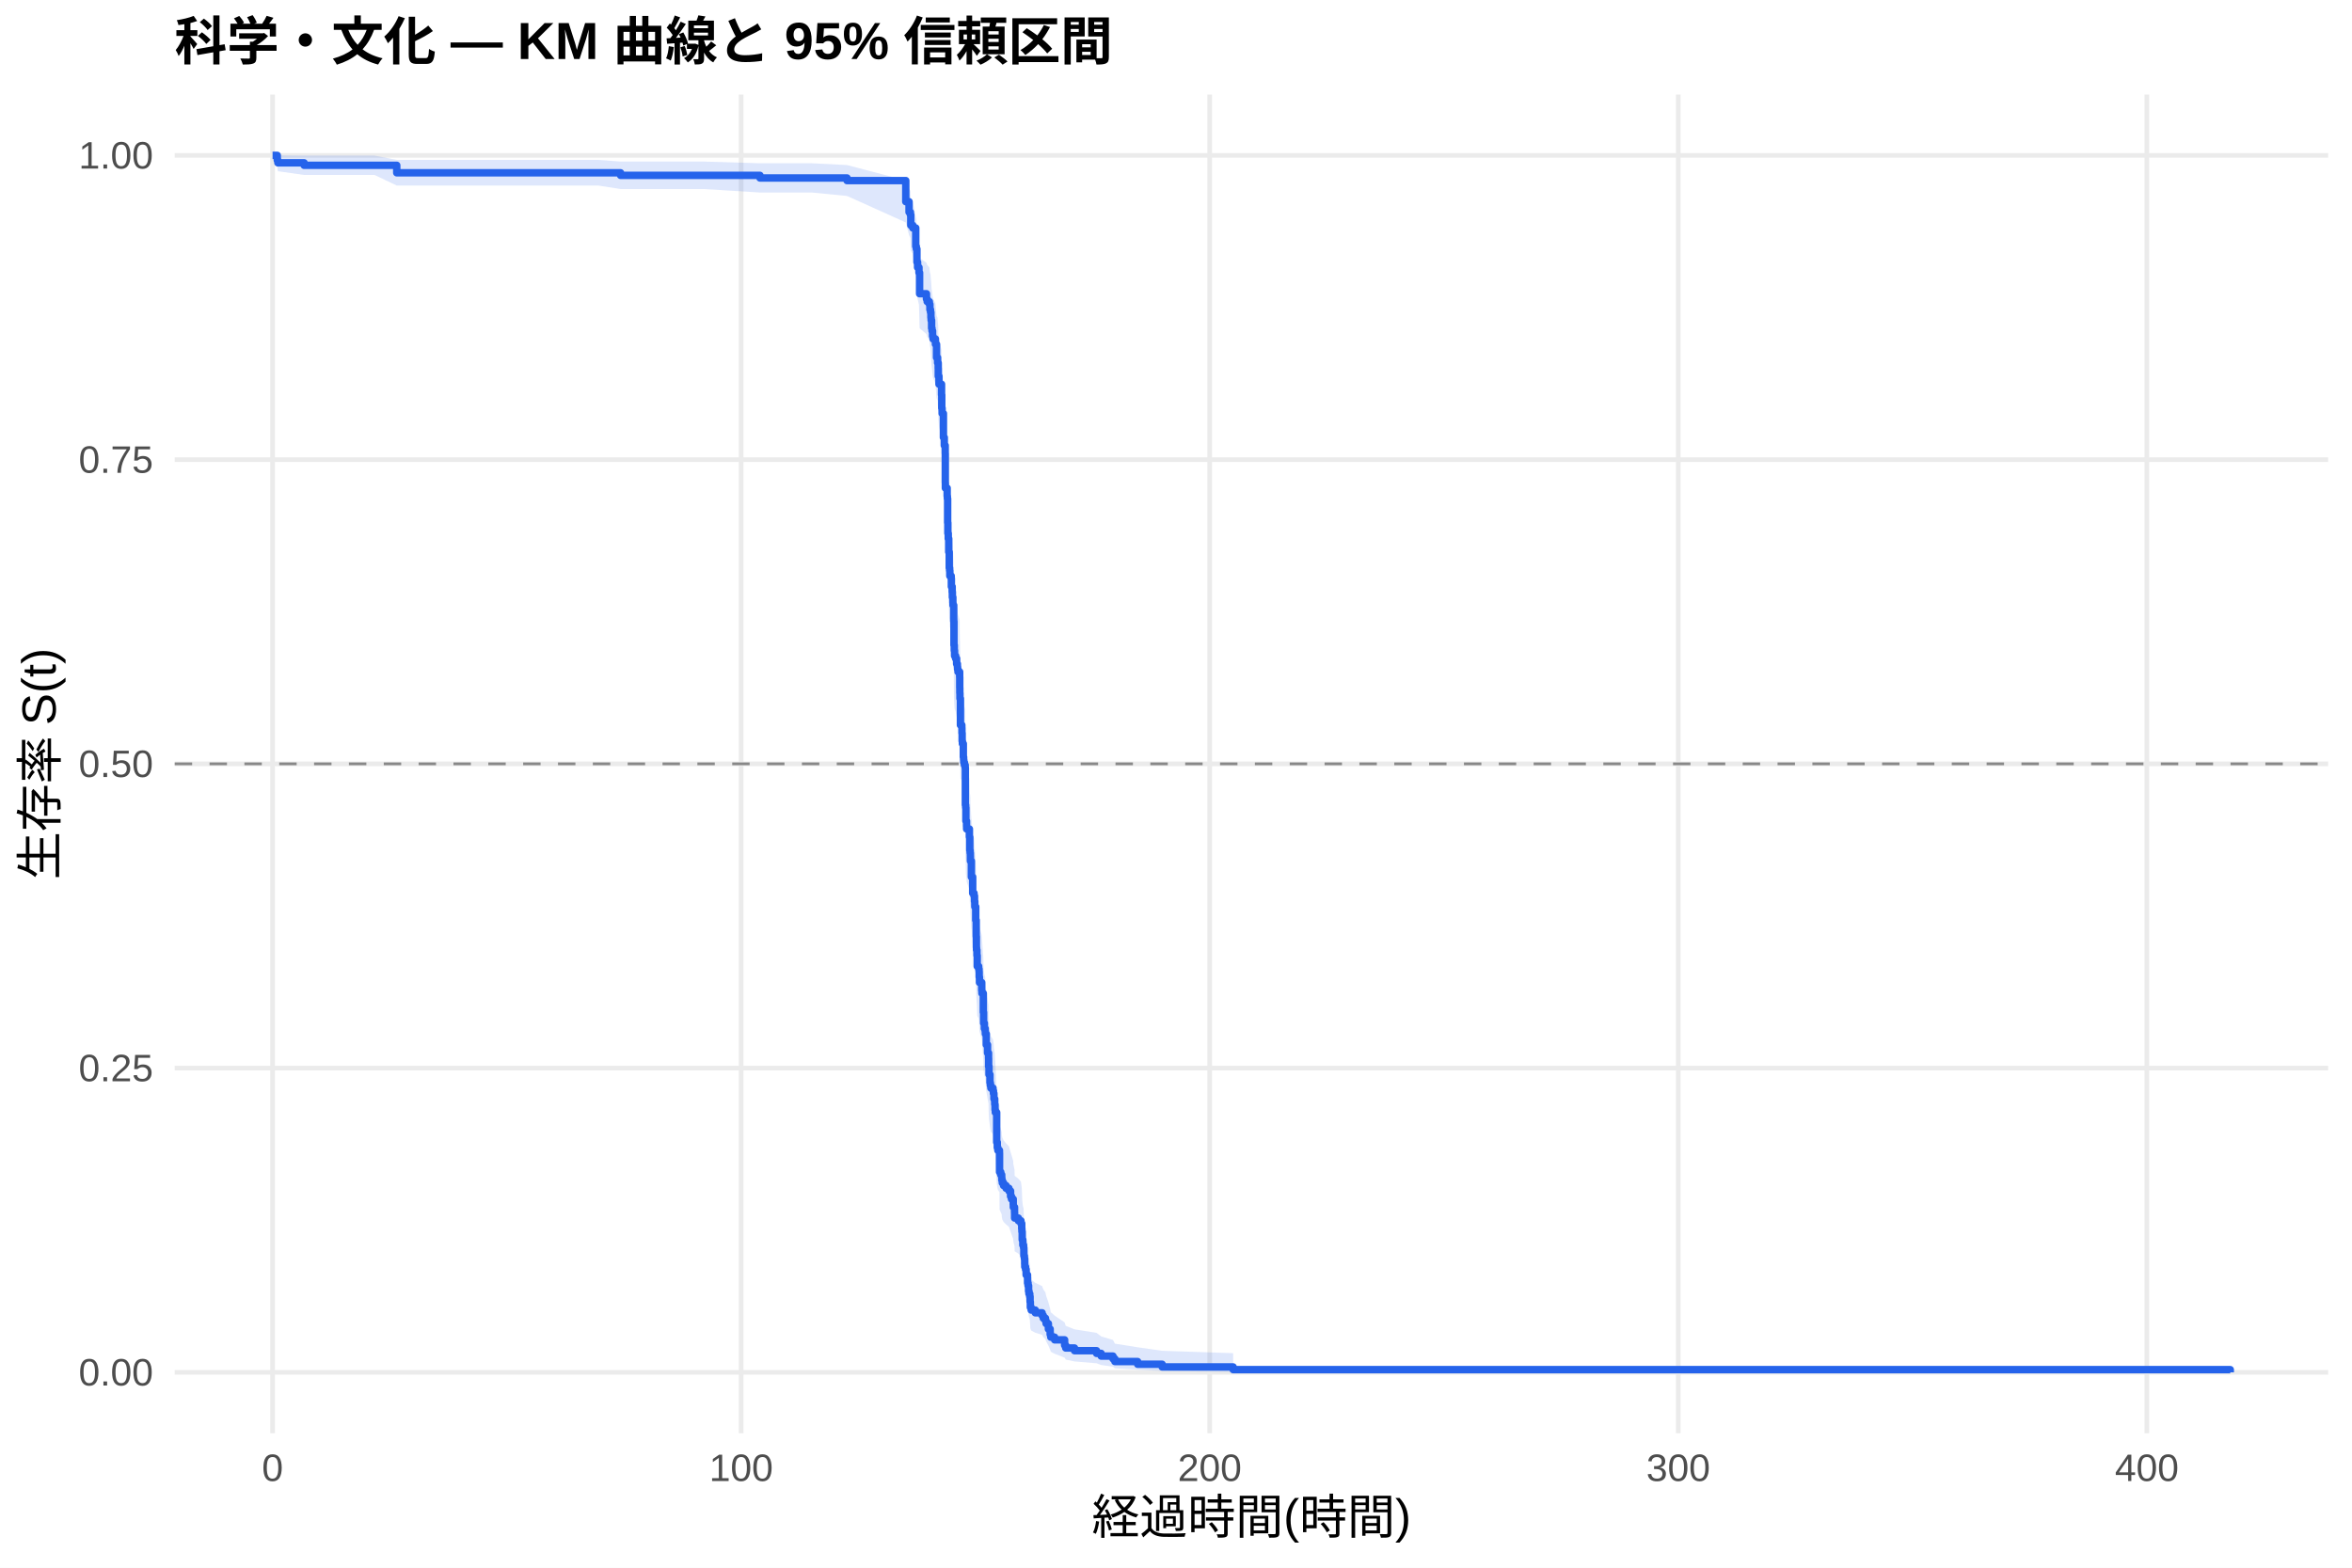
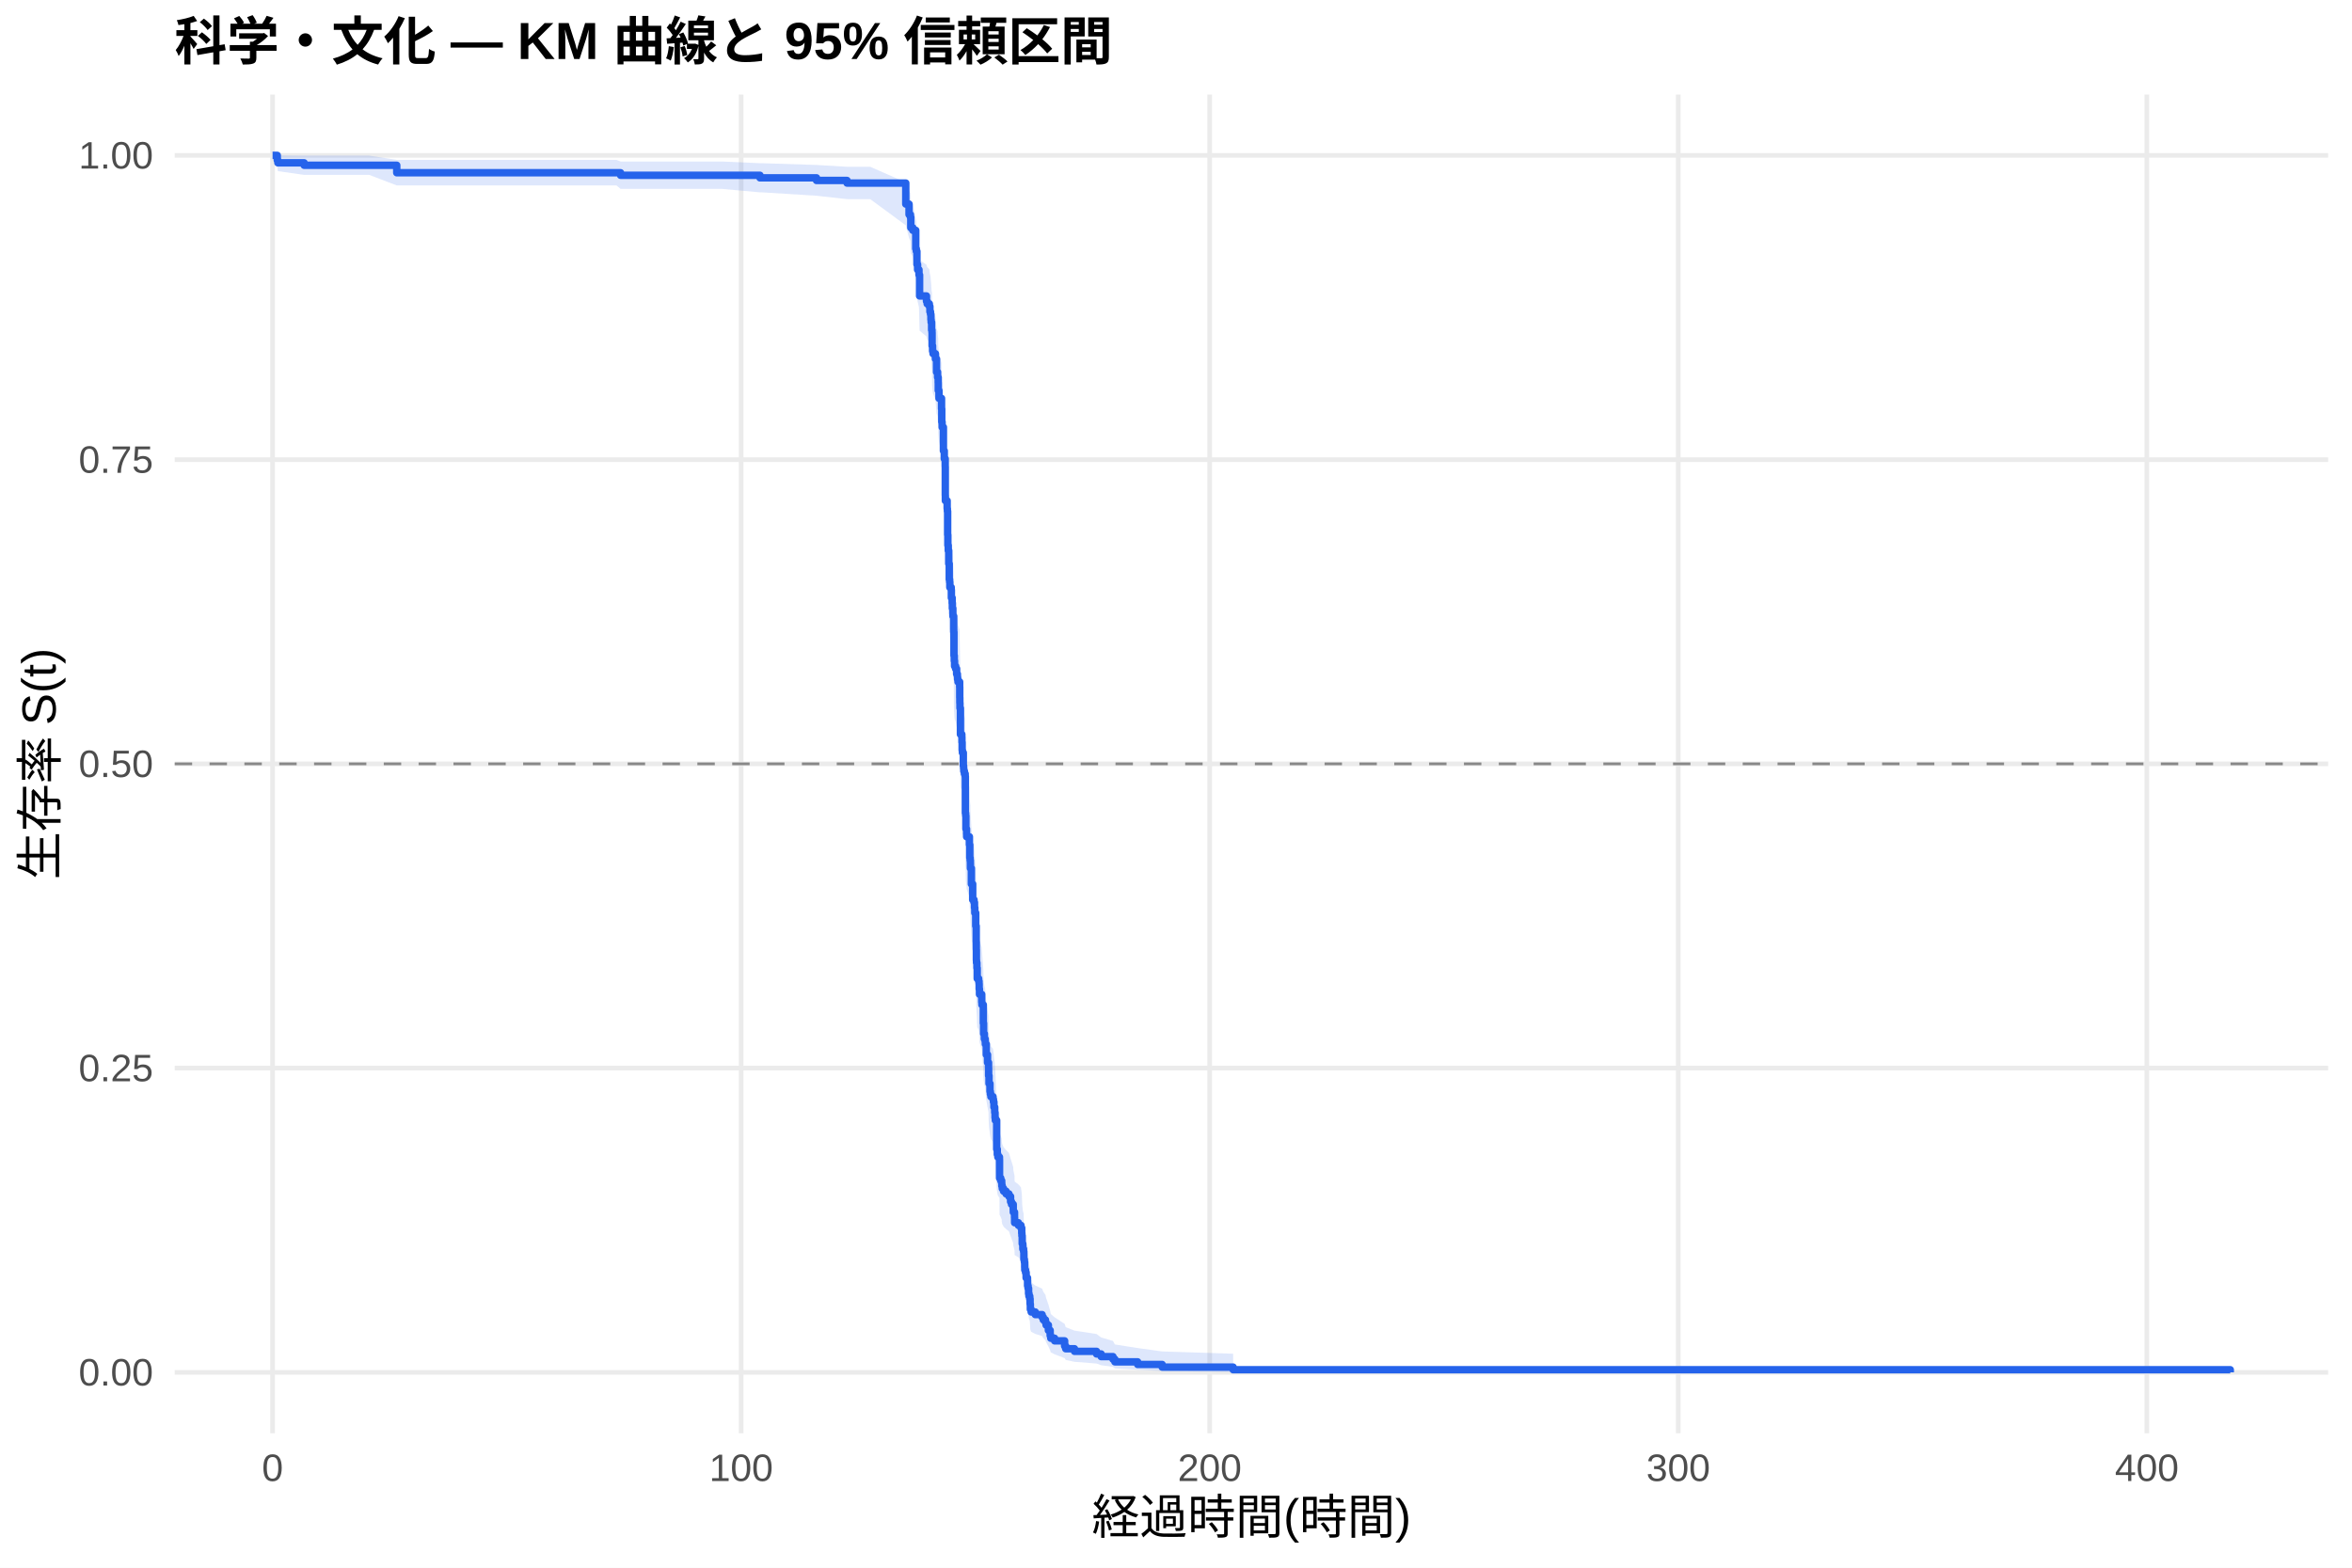
<svg xmlns="http://www.w3.org/2000/svg" width="540.00pt" height="360.00pt" viewBox="0 0 540.00 360.00">
  <g class="svglite">
    <defs>
      <style type="text/css">
    .svglite line, .svglite polyline, .svglite polygon, .svglite path, .svglite rect, .svglite circle {
      fill: none;
      stroke: #000000;
      stroke-linecap: round;
      stroke-linejoin: round;
      stroke-miterlimit: 10.00;
    }
    .svglite text {
      white-space: pre;
    }
    .svglite g.glyphgroup path {
      fill: inherit;
      stroke: none;
    }
  </style>
    </defs>
    <rect width="100%" height="100%" style="stroke: none; fill: #FFFFFF;" />
    <defs>
      <clipPath id="cpMC4wMHw1NDAuMDB8MC4wMHwzNjAuMDA=">
        <rect x="0.00" y="0.00" width="540.00" height="360.00" />
      </clipPath>
    </defs>
    <g clip-path="url(#cpMC4wMHw1NDAuMDB8MC4wMHwzNjAuMDA=)">
      <rect x="0" y="0.00" width="540.00" height="360.00" style="stroke-width: 1.07; stroke: none; fill: #FFFFFF;" />
    </g>
    <defs>
      <clipPath id="cpNDAuMTF8NTM0LjUyfDIxLjcxfDMyOS4xMg==">
        <rect x="40.11" y="21.71" width="494.41" height="307.41" />
      </clipPath>
    </defs>
    <g clip-path="url(#cpNDAuMTF8NTM0LjUyfDIxLjcxfDMyOS4xMg==)">
      <polyline points="40.11,315.14 534.52,315.14 " style="stroke-width: 1.07; stroke: #EBEBEB; stroke-linecap: butt;" />
      <polyline points="40.11,245.28 534.52,245.28 " style="stroke-width: 1.07; stroke: #EBEBEB; stroke-linecap: butt;" />
      <polyline points="40.11,175.41 534.52,175.41 " style="stroke-width: 1.07; stroke: #EBEBEB; stroke-linecap: butt;" />
      <polyline points="40.11,105.55 534.52,105.55 " style="stroke-width: 1.07; stroke: #EBEBEB; stroke-linecap: butt;" />
      <polyline points="40.11,35.68 534.52,35.68 " style="stroke-width: 1.07; stroke: #EBEBEB; stroke-linecap: butt;" />
      <polyline points="62.58,329.12 62.58,21.71 " style="stroke-width: 1.07; stroke: #EBEBEB; stroke-linecap: butt;" />
      <polyline points="170.16,329.12 170.16,21.71 " style="stroke-width: 1.07; stroke: #EBEBEB; stroke-linecap: butt;" />
      <polyline points="277.74,329.12 277.74,21.71 " style="stroke-width: 1.07; stroke: #EBEBEB; stroke-linecap: butt;" />
      <polyline points="385.32,329.12 385.32,21.71 " style="stroke-width: 1.07; stroke: #EBEBEB; stroke-linecap: butt;" />
      <polyline points="492.90,329.12 492.90,21.71 " style="stroke-width: 1.07; stroke: #EBEBEB; stroke-linecap: butt;" />
-       <polygon points="62.58,35.68 63.66,35.68 63.80,35.68 69.83,35.73 71.37,35.73 86.00,35.73 91.09,36.72 98.98,36.72 105.13,36.72 113.45,36.72 122.31,36.72 128.12,36.72 137.39,36.72 142.48,37.10 146.24,37.10 152.41,37.10 161.59,37.10 174.48,37.49 186.39,37.49 194.47,37.90 207.96,41.45 208.71,43.34 209.02,43.83 209.11,45.79 209.57,46.29 210.25,49.83 210.38,50.34 210.52,52.93 210.67,53.97 210.99,55.02 211.13,59.26 212.71,60.33 212.87,60.87 212.92,60.87 213.37,61.41 213.50,62.50 213.64,63.04 213.73,64.14 213.78,64.69 213.89,66.34 213.98,66.89 214.11,67.99 214.22,68.54 214.77,69.65 215.02,72.43 215.26,72.99 215.27,73.55 215.40,74.67 215.42,76.36 215.58,78.04 216.17,80.30 216.22,83.14 216.30,83.71 216.31,84.27 216.60,89.41 216.80,91.13 217.01,92.86 217.03,99.21 217.05,100.37 217.46,102.11 217.51,102.69 217.57,107.94 217.62,110.28 217.71,111.45 217.82,114.39 217.94,117.92 218.02,118.51 218.07,119.69 218.39,120.28 218.43,122.06 218.61,123.24 218.66,124.42 218.77,125.61 218.79,126.20 218.97,129.18 218.98,129.77 219.02,135.14 219.09,136.33 219.16,137.53 219.40,138.13 219.63,139.33 219.81,139.93 219.85,140.53 219.95,141.13 220.33,142.33 220.35,144.73 220.37,145.94 220.40,147.14 220.51,153.18 220.83,153.79 220.85,155.00 220.90,156.82 220.96,157.42 221.17,160.46 221.24,161.07 221.28,161.68 221.42,162.29 221.60,162.90 221.64,171.45 221.71,172.06 221.76,175.13 221.91,176.36 221.93,176.97 222.57,178.82 222.66,181.90 222.73,182.51 222.79,183.13 222.80,184.37 223.02,188.08 223.07,188.08 223.32,191.85 223.63,192.48 223.74,193.74 223.81,195.01 224.02,198.17 224.13,201.97 224.17,204.51 224.20,205.15 224.29,206.42 224.36,208.97 224.69,209.61 224.78,210.25 224.81,211.52 224.88,212.80 225.39,214.72 225.44,215.37 225.76,219.86 225.83,222.44 226.00,223.73 226.19,224.37 226.23,225.02 226.44,227.61 226.73,229.55 226.96,230.85 226.98,232.80 227.07,234.76 227.29,236.71 227.38,237.37 227.50,238.02 227.99,238.67 228.09,239.33 228.20,240.64 228.38,241.95 228.45,243.27 228.52,243.92 228.83,251.19 228.97,252.52 229.10,253.18 229.47,253.85 229.49,258.52 229.76,259.19 229.98,259.86 230.01,260.53 230.12,261.20 230.41,261.87 230.98,262.55 231.64,263.22 232.02,264.57 232.23,265.25 232.63,266.60 232.65,267.28 232.93,268.64 232.95,270.00 233.81,270.68 234.40,271.36 234.58,272.73 234.62,273.42 234.69,275.48 234.83,276.86 235.01,277.55 235.07,279.64 235.19,280.33 235.26,281.73 235.28,282.43 235.46,283.13 235.59,284.54 235.91,285.24 235.93,286.66 236.04,287.37 236.16,288.80 236.25,289.52 236.43,290.23 236.50,291.68 236.56,293.13 236.75,293.86 237.69,294.59 239.26,295.33 239.53,296.06 240.03,296.81 240.18,297.55 240.70,299.05 241.11,300.57 241.25,301.34 242.13,302.11 244.43,303.67 244.68,304.46 246.70,305.26 251.76,306.07 252.82,306.89 255.53,307.71 255.97,308.55 261.19,309.38 266.82,310.19 283.12,310.74 283.12,315.05 266.82,314.83 261.19,314.54 255.97,314.21 255.53,313.84 252.82,313.46 251.76,313.06 246.70,312.64 244.68,312.21 244.43,311.77 242.13,310.87 241.25,310.41 241.11,309.94 240.70,308.99 240.18,308.02 240.03,307.53 239.53,307.04 239.26,306.54 237.69,306.04 236.75,305.54 236.56,305.03 236.50,304.01 236.43,302.98 236.25,302.46 236.16,301.94 236.04,300.89 235.93,300.37 235.91,299.31 235.59,298.78 235.46,297.71 235.28,297.17 235.26,296.64 235.19,295.56 235.07,295.02 235.01,293.39 234.83,292.84 234.69,291.75 234.62,290.10 234.58,289.54 234.40,288.44 233.81,287.88 232.95,287.33 232.93,286.21 232.65,285.10 232.63,284.54 232.23,283.42 232.02,282.85 231.64,281.73 230.98,281.17 230.41,280.60 230.12,280.04 230.01,279.47 229.98,278.90 229.76,278.34 229.49,277.77 229.47,273.78 229.10,273.20 228.97,272.63 228.83,271.48 228.52,265.13 228.45,264.55 228.38,263.39 228.20,262.23 228.09,261.06 227.99,260.48 227.50,259.89 227.38,259.31 227.29,258.73 227.07,256.97 226.98,255.21 226.96,253.45 226.73,252.27 226.44,250.50 226.23,248.14 226.19,247.55 226.00,246.95 225.83,245.77 225.76,243.39 225.44,239.22 225.39,238.63 224.88,236.84 224.81,235.64 224.78,234.44 224.69,233.84 224.36,233.24 224.29,230.84 224.20,229.64 224.17,229.03 224.13,226.62 224.02,223.00 223.81,219.97 223.74,218.76 223.63,217.54 223.32,216.94 223.07,213.28 223.02,213.28 222.80,209.69 222.79,208.49 222.73,207.89 222.66,207.28 222.57,204.27 221.93,202.47 221.91,201.86 221.76,200.65 221.71,197.63 221.64,197.03 221.60,188.52 221.42,187.91 221.28,187.31 221.24,186.70 221.17,186.09 220.96,183.03 220.90,182.42 220.85,180.59 220.83,179.36 220.51,178.75 220.40,172.61 220.37,171.38 220.35,170.14 220.33,167.68 219.95,166.44 219.85,165.82 219.81,165.20 219.63,164.58 219.40,163.35 219.16,162.73 219.09,161.49 219.02,160.25 218.98,154.65 218.97,154.03 218.79,150.91 218.77,150.28 218.66,149.03 218.61,147.78 218.43,146.53 218.39,144.65 218.07,144.02 218.02,142.77 217.94,142.14 217.82,138.36 217.71,135.21 217.62,133.94 217.57,131.41 217.51,125.70 217.46,125.06 217.05,123.15 217.03,121.87 217.01,114.82 216.80,112.89 216.60,110.96 216.31,105.13 216.30,104.48 216.22,103.83 216.17,100.58 215.58,97.96 215.42,96.00 215.40,94.03 215.27,92.71 215.26,92.05 215.02,91.39 214.77,88.08 214.22,86.76 214.11,86.09 213.98,84.76 213.89,84.09 213.78,82.09 213.73,81.42 213.64,80.07 213.50,79.40 213.37,78.05 212.92,77.38 212.87,77.38 212.71,76.71 211.13,75.38 210.99,69.99 210.67,68.63 210.52,67.27 210.38,63.84 210.25,63.15 209.57,58.27 209.11,57.56 209.02,54.71 208.71,53.99 207.96,51.08 194.47,45.00 186.39,44.21 174.48,44.21 161.59,43.41 152.41,43.41 146.24,43.41 142.48,43.41 137.39,42.61 128.12,42.61 122.31,42.61 113.45,42.61 105.13,42.61 98.98,42.61 91.09,42.61 86.00,40.18 71.37,40.18 69.83,40.18 63.80,39.32 63.66,38.40 62.58,35.68 " style="stroke-width: 0.00; stroke: none; stroke-linecap: butt; fill: #2563EB; fill-opacity: 0.15;" />
-       <polyline points="62.58,35.68 63.66,35.68 63.80,35.68 69.83,35.73 71.37,35.73 86.00,35.73 91.09,36.72 98.98,36.72 105.13,36.72 113.45,36.72 122.31,36.72 128.12,36.72 137.39,36.72 142.48,37.10 146.24,37.10 152.41,37.10 161.59,37.10 174.48,37.49 186.39,37.49 194.47,37.90 207.96,41.45 208.71,43.34 209.02,43.83 209.11,45.79 209.57,46.29 210.25,49.83 210.38,50.34 210.52,52.93 210.67,53.97 210.99,55.02 211.13,59.26 212.71,60.33 212.87,60.87 212.92,60.87 213.37,61.41 213.50,62.50 213.64,63.04 213.73,64.14 213.78,64.69 213.89,66.34 213.98,66.89 214.11,67.99 214.22,68.54 214.77,69.65 215.02,72.43 215.26,72.99 215.27,73.55 215.40,74.67 215.42,76.36 215.58,78.04 216.17,80.30 216.22,83.14 216.30,83.71 216.31,84.27 216.60,89.41 216.80,91.13 217.01,92.86 217.03,99.21 217.05,100.37 217.46,102.11 217.51,102.69 217.57,107.94 217.62,110.28 217.71,111.45 217.82,114.39 217.94,117.92 218.02,118.51 218.07,119.69 218.39,120.28 218.43,122.06 218.61,123.24 218.66,124.42 218.77,125.61 218.79,126.20 218.97,129.18 218.98,129.77 219.02,135.14 219.09,136.33 219.16,137.53 219.40,138.13 219.63,139.33 219.81,139.93 219.85,140.53 219.95,141.13 220.33,142.33 220.35,144.73 220.37,145.94 220.40,147.14 220.51,153.18 220.83,153.79 220.85,155.00 220.90,156.82 220.96,157.42 221.17,160.46 221.24,161.07 221.28,161.68 221.42,162.29 221.60,162.90 221.64,171.45 221.71,172.06 221.76,175.13 221.91,176.36 221.93,176.97 222.57,178.82 222.66,181.90 222.73,182.51 222.79,183.13 222.80,184.37 223.02,188.08 223.07,188.08 223.32,191.85 223.63,192.48 223.74,193.74 223.81,195.01 224.02,198.17 224.13,201.97 224.17,204.51 224.20,205.15 224.29,206.42 224.36,208.97 224.69,209.61 224.78,210.25 224.81,211.52 224.88,212.80 225.39,214.72 225.44,215.37 225.76,219.86 225.83,222.44 226.00,223.73 226.19,224.37 226.23,225.02 226.44,227.61 226.73,229.55 226.96,230.85 226.98,232.80 227.07,234.76 227.29,236.71 227.38,237.37 227.50,238.02 227.99,238.67 228.09,239.33 228.20,240.64 228.38,241.95 228.45,243.27 228.52,243.92 228.83,251.19 228.97,252.52 229.10,253.18 229.47,253.85 229.49,258.52 229.76,259.19 229.98,259.86 230.01,260.53 230.12,261.20 230.41,261.87 230.98,262.55 231.64,263.22 232.02,264.57 232.23,265.25 232.63,266.60 232.65,267.28 232.93,268.64 232.95,270.00 233.81,270.68 234.40,271.36 234.58,272.73 234.62,273.42 234.69,275.48 234.83,276.86 235.01,277.55 235.07,279.64 235.19,280.33 235.26,281.73 235.28,282.43 235.46,283.13 235.59,284.54 235.91,285.24 235.93,286.66 236.04,287.37 236.16,288.80 236.25,289.52 236.43,290.23 236.50,291.68 236.56,293.13 236.75,293.86 237.69,294.59 239.26,295.33 239.53,296.06 240.03,296.81 240.18,297.55 240.70,299.05 241.11,300.57 241.25,301.34 242.13,302.11 244.43,303.67 244.68,304.46 246.70,305.26 251.76,306.07 252.82,306.89 255.53,307.71 255.97,308.55 261.19,309.38 266.82,310.19 283.12,310.74 " style="stroke-width: 1.07; stroke: none; stroke-linecap: butt;" />
-       <polyline points="283.12,315.05 266.82,314.83 261.19,314.54 255.97,314.21 255.53,313.84 252.82,313.46 251.76,313.06 246.70,312.64 244.68,312.21 244.43,311.77 242.13,310.87 241.25,310.41 241.11,309.94 240.70,308.99 240.18,308.02 240.03,307.53 239.53,307.04 239.26,306.54 237.69,306.04 236.75,305.54 236.56,305.03 236.50,304.01 236.43,302.98 236.25,302.46 236.16,301.94 236.04,300.89 235.93,300.37 235.91,299.31 235.59,298.78 235.46,297.71 235.28,297.17 235.26,296.64 235.19,295.56 235.07,295.02 235.01,293.39 234.83,292.84 234.69,291.75 234.62,290.10 234.58,289.54 234.40,288.44 233.81,287.88 232.95,287.33 232.93,286.21 232.65,285.10 232.63,284.54 232.23,283.42 232.02,282.85 231.64,281.73 230.98,281.17 230.41,280.60 230.12,280.04 230.01,279.47 229.98,278.90 229.76,278.34 229.49,277.77 229.47,273.78 229.10,273.20 228.97,272.63 228.83,271.48 228.52,265.13 228.45,264.55 228.38,263.39 228.20,262.23 228.09,261.06 227.99,260.48 227.50,259.89 227.38,259.31 227.29,258.73 227.07,256.97 226.98,255.21 226.96,253.45 226.73,252.27 226.44,250.50 226.23,248.14 226.19,247.55 226.00,246.95 225.83,245.77 225.76,243.39 225.44,239.22 225.39,238.63 224.88,236.84 224.81,235.64 224.78,234.44 224.69,233.84 224.36,233.24 224.29,230.84 224.20,229.64 224.17,229.03 224.13,226.62 224.02,223.00 223.81,219.97 223.74,218.76 223.63,217.54 223.32,216.94 223.07,213.28 223.02,213.28 222.80,209.69 222.79,208.49 222.73,207.89 222.66,207.28 222.57,204.27 221.93,202.47 221.91,201.86 221.76,200.65 221.71,197.63 221.64,197.03 221.60,188.52 221.42,187.91 221.28,187.31 221.24,186.70 221.17,186.09 220.96,183.03 220.90,182.42 220.85,180.59 220.83,179.36 220.51,178.75 220.40,172.61 220.37,171.38 220.35,170.14 220.33,167.68 219.95,166.44 219.85,165.82 219.81,165.20 219.63,164.58 219.40,163.35 219.16,162.73 219.09,161.49 219.02,160.25 218.98,154.65 218.97,154.03 218.79,150.91 218.77,150.28 218.66,149.03 218.61,147.78 218.43,146.53 218.39,144.65 218.07,144.02 218.02,142.77 217.94,142.14 217.82,138.36 217.71,135.21 217.62,133.94 217.57,131.41 217.51,125.70 217.46,125.06 217.05,123.15 217.03,121.87 217.01,114.82 216.80,112.89 216.60,110.96 216.31,105.13 216.30,104.48 216.22,103.83 216.17,100.58 215.58,97.96 215.42,96.00 215.40,94.03 215.27,92.71 215.26,92.05 215.02,91.39 214.77,88.08 214.22,86.76 214.11,86.09 213.98,84.76 213.89,84.09 213.78,82.09 213.73,81.42 213.64,80.07 213.50,79.40 213.37,78.05 212.92,77.38 212.87,77.38 212.71,76.71 211.13,75.38 210.99,69.99 210.67,68.63 210.52,67.27 210.38,63.84 210.25,63.15 209.57,58.27 209.11,57.56 209.02,54.71 208.71,53.99 207.96,51.08 194.47,45.00 186.39,44.21 174.48,44.21 161.59,43.41 152.41,43.41 146.24,43.41 142.48,43.41 137.39,42.61 128.12,42.61 122.31,42.61 113.45,42.61 105.13,42.61 98.98,42.61 91.09,42.61 86.00,40.18 71.37,40.18 69.83,40.18 63.80,39.32 63.66,38.40 62.58,35.68 " style="stroke-width: 1.07; stroke: none; stroke-linecap: butt;" />
-       <polyline points="62.58,35.68 63.66,35.68 63.66,36.82 63.80,36.82 63.80,37.39 69.83,37.39 69.83,37.96 71.37,37.96 71.37,37.96 86.00,37.96 86.00,37.96 91.09,37.96 91.09,39.68 98.98,39.68 98.98,39.68 105.13,39.68 105.13,39.68 113.45,39.68 113.45,39.68 122.31,39.68 122.31,39.68 128.12,39.68 128.12,39.68 137.39,39.68 137.39,39.68 142.48,39.68 142.48,40.27 146.24,40.27 146.24,40.27 152.41,40.27 152.41,40.27 161.59,40.27 161.59,40.27 174.48,40.27 174.48,40.87 186.39,40.87 186.39,40.87 194.47,40.87 194.47,41.47 207.96,41.47 207.96,46.31 208.71,46.31 208.71,48.72 209.02,48.72 209.02,49.33 209.11,49.33 209.11,51.74 209.57,51.74 209.57,52.35 210.25,52.35 210.25,56.58 210.38,56.58 210.38,57.18 210.52,57.18 210.52,60.20 210.67,60.20 210.67,61.41 210.99,61.41 210.99,62.62 211.13,62.62 211.13,67.45 212.71,67.45 212.71,68.66 212.87,68.66 212.87,69.26 212.92,69.26 212.92,69.26 213.37,69.26 213.37,69.87 213.50,69.87 213.50,71.10 213.64,71.10 213.64,71.71 213.73,71.71 213.73,72.93 213.78,72.93 213.78,73.54 213.89,73.54 213.89,75.38 213.98,75.38 213.98,75.99 214.11,75.99 214.11,77.21 214.22,77.21 214.22,77.83 214.77,77.83 214.77,79.05 215.02,79.05 215.02,82.11 215.26,82.11 215.26,82.72 215.27,82.72 215.27,83.33 215.40,83.33 215.40,84.55 215.42,84.55 215.42,86.39 215.58,86.39 215.58,88.22 216.17,88.22 216.17,90.67 216.22,90.67 216.22,93.73 216.30,93.73 216.30,94.34 216.31,94.34 216.31,94.95 216.60,94.95 216.60,100.46 216.80,100.46 216.80,102.29 217.01,102.29 217.01,104.13 217.03,104.13 217.03,110.85 217.05,110.85 217.05,112.08 217.46,112.08 217.46,113.91 217.51,113.91 217.51,114.52 217.57,114.52 217.57,120.03 217.62,120.03 217.62,122.48 217.71,122.48 217.71,123.70 217.82,123.70 217.82,126.76 217.94,126.76 217.94,130.43 218.02,130.43 218.02,131.04 218.07,131.04 218.07,132.26 218.39,132.26 218.39,132.87 218.43,132.87 218.43,134.71 218.61,134.71 218.61,135.93 218.66,135.93 218.66,137.15 218.77,137.15 218.77,138.38 218.79,138.38 218.79,138.99 218.97,138.99 218.97,142.05 218.98,142.05 218.98,142.66 219.02,142.66 219.02,148.16 219.09,148.16 219.09,149.39 219.16,149.39 219.16,150.61 219.40,150.61 219.40,151.22 219.63,151.22 219.63,152.45 219.81,152.45 219.81,153.06 219.85,153.06 219.85,153.67 219.95,153.67 219.95,154.28 220.33,154.28 220.33,155.50 220.35,155.50 220.35,157.95 220.37,157.95 220.37,159.17 220.40,159.17 220.40,160.40 220.51,160.40 220.51,166.51 220.83,166.51 220.83,167.13 220.85,167.13 220.85,168.35 220.90,168.35 220.90,170.18 220.96,170.18 220.96,170.79 221.17,170.79 221.17,173.85 221.24,173.85 221.24,174.46 221.28,174.46 221.28,175.08 221.42,175.08 221.42,175.69 221.60,175.69 221.60,176.30 221.64,176.30 221.64,184.86 221.71,184.86 221.71,185.47 221.76,185.47 221.76,188.53 221.91,188.53 221.91,189.76 221.93,189.76 221.93,190.37 222.57,190.37 222.57,192.20 222.66,192.20 222.66,195.26 222.73,195.26 222.73,195.87 222.79,195.87 222.79,196.48 222.80,196.48 222.80,197.71 223.02,197.71 223.02,201.38 223.07,201.38 223.07,201.38 223.32,201.38 223.32,205.11 223.63,205.11 223.63,205.73 223.74,205.73 223.74,206.97 223.81,206.97 223.81,208.22 224.02,208.22 224.02,211.32 224.13,211.32 224.13,215.05 224.17,215.05 224.17,217.54 224.20,217.54 224.20,218.16 224.29,218.16 224.29,219.41 224.36,219.41 224.36,221.89 224.69,221.89 224.69,222.51 224.78,222.51 224.78,223.14 224.81,223.14 224.81,224.38 224.88,224.38 224.88,225.62 225.39,225.62 225.39,227.49 225.44,227.49 225.44,228.11 225.76,228.11 225.76,232.46 225.83,232.46 225.83,234.95 226.00,234.95 226.00,236.19 226.19,236.19 226.19,236.81 226.23,236.81 226.23,237.43 226.44,237.43 226.44,239.92 226.73,239.92 226.73,241.79 226.96,241.79 226.96,243.03 226.98,243.03 226.98,244.89 227.07,244.89 227.07,246.76 227.29,246.76 227.29,248.62 227.38,248.62 227.38,249.25 227.50,249.25 227.50,249.87 227.99,249.87 227.99,250.49 228.09,250.49 228.09,251.11 228.20,251.11 228.20,252.35 228.38,252.35 228.38,253.60 228.45,253.60 228.45,254.84 228.52,254.84 228.52,255.46 228.83,255.46 228.83,262.30 228.97,262.30 228.97,263.54 229.10,263.54 229.10,264.17 229.47,264.17 229.47,264.79 229.49,264.79 229.49,269.14 229.76,269.14 229.76,269.76 229.98,269.76 229.98,270.38 230.01,270.38 230.01,271.00 230.12,271.00 230.12,271.63 230.41,271.63 230.41,272.25 230.98,272.25 230.98,272.87 231.64,272.87 231.64,273.49 232.02,273.49 232.02,274.73 232.23,274.73 232.23,275.36 232.63,275.36 232.63,276.60 232.65,276.60 232.65,277.22 232.93,277.22 232.93,278.46 232.95,278.46 232.95,279.71 233.81,279.71 233.81,280.33 234.40,280.33 234.40,280.95 234.58,280.95 234.58,282.19 234.62,282.19 234.62,282.82 234.69,282.82 234.69,284.68 234.83,284.68 234.83,285.92 235.01,285.92 235.01,286.55 235.07,286.55 235.07,288.41 235.19,288.41 235.19,289.03 235.26,289.03 235.26,290.28 235.28,290.28 235.28,290.90 235.46,290.90 235.46,291.52 235.59,291.52 235.59,292.76 235.91,292.76 235.91,293.38 235.93,293.38 235.93,294.63 236.04,294.63 236.04,295.25 236.16,295.25 236.16,296.49 236.25,296.49 236.25,297.11 236.43,297.11 236.43,297.74 236.50,297.74 236.50,298.98 236.56,298.98 236.56,300.22 236.75,300.22 236.75,300.84 237.69,300.84 237.69,301.47 239.26,301.47 239.26,302.09 239.53,302.09 239.53,302.71 240.03,302.71 240.03,303.33 240.18,303.33 240.18,303.95 240.70,303.95 240.70,305.20 241.11,305.20 241.11,306.44 241.25,306.44 241.25,307.06 242.13,307.06 242.13,307.68 244.43,307.68 244.43,308.93 244.68,308.93 244.68,309.55 246.70,309.55 246.70,310.17 251.76,310.17 251.76,310.79 252.82,310.79 252.82,311.41 255.53,311.41 255.53,312.03 255.97,312.03 255.97,312.66 261.19,312.66 261.19,313.28 266.82,313.28 266.82,313.90 283.12,313.90 283.12,314.52 512.05,314.52 512.05,315.14 " style="stroke-width: 1.71; stroke: #2563EB; stroke-linecap: butt;" />
+       <polygon points="62.58,35.68 63.66,35.68 63.80,35.68 69.83,35.73 75.99,35.73 84.78,35.73 91.09,36.72 99.41,36.72 112.39,36.72 118.54,36.72 126.86,36.72 135.72,36.72 141.53,36.72 142.48,37.09 150.80,37.09 159.65,37.09 165.82,37.09 174.48,37.48 175.00,37.48 187.46,37.88 194.47,38.30 199.80,38.30 207.96,41.89 208.71,43.80 209.02,44.28 209.11,46.25 209.57,46.75 210.25,50.29 210.38,50.80 210.52,53.39 210.67,54.44 210.99,55.48 211.13,59.72 212.71,60.79 212.87,61.33 213.37,61.87 213.50,62.94 213.64,63.48 213.73,64.56 213.78,65.11 213.89,66.74 213.98,67.28 214.00,70.01 214.11,71.11 214.22,71.66 214.77,72.76 215.02,75.52 215.26,76.08 215.27,76.63 215.40,77.74 215.42,79.42 215.58,81.09 216.17,83.33 216.22,86.14 216.30,86.70 216.31,87.26 216.60,92.35 216.80,94.06 217.01,95.76 217.03,102.05 217.05,103.20 217.46,104.92 217.51,105.49 217.57,110.68 217.62,113.00 217.71,114.16 217.82,117.06 217.94,120.55 218.02,121.13 218.07,122.30 218.39,122.88 218.43,124.63 218.61,125.80 218.66,126.98 218.77,128.15 218.79,128.73 218.97,131.67 218.98,132.26 219.02,137.56 219.09,138.74 219.16,139.92 219.40,140.51 219.63,141.70 219.81,142.29 219.85,142.88 219.95,143.47 220.33,144.66 220.35,147.04 220.37,148.22 220.40,149.41 220.51,155.38 220.83,155.97 220.85,157.17 220.90,158.97 220.96,159.57 221.17,162.56 221.24,163.16 221.28,163.77 221.42,164.37 221.60,164.97 221.64,173.41 221.71,174.01 221.76,177.04 221.91,178.25 221.93,178.86 222.57,180.68 222.66,183.72 222.73,184.33 222.79,184.94 222.80,186.16 223.02,189.82 223.32,193.49 223.63,194.11 223.74,195.33 223.81,196.56 224.02,199.63 224.13,203.33 224.15,205.18 224.17,207.65 224.20,208.27 224.29,209.51 224.36,211.99 224.69,212.61 224.78,213.23 224.81,214.48 224.88,215.72 225.39,217.59 225.44,218.21 225.76,222.59 225.83,225.09 226.00,226.35 226.19,226.98 226.23,227.60 226.44,230.12 226.73,232.01 226.96,233.28 226.98,235.17 227.07,237.07 227.29,238.97 227.38,239.61 227.50,240.24 227.99,240.88 228.09,241.52 228.20,242.79 228.38,244.07 228.45,245.34 228.52,245.98 228.83,253.04 228.97,254.34 229.10,254.98 229.47,255.63 229.49,260.17 229.76,260.82 229.98,261.47 230.01,262.12 230.12,262.77 230.41,263.43 230.98,264.08 231.64,264.74 232.02,266.05 232.23,266.70 232.63,268.02 232.65,268.68 232.93,270.00 232.95,271.32 233.81,271.98 234.40,272.65 234.58,273.98 234.62,274.64 234.69,276.65 234.83,277.99 235.01,278.66 235.07,280.68 235.19,281.36 235.26,282.71 235.28,283.39 235.46,284.07 235.59,285.44 235.91,286.13 235.93,287.50 236.04,288.19 236.16,289.58 236.25,290.27 236.43,290.97 236.50,292.37 236.56,293.78 236.75,294.49 237.69,295.20 239.26,295.91 239.53,296.63 240.03,297.35 240.18,298.07 240.70,299.53 241.11,301.00 241.25,301.75 242.13,302.50 244.43,304.01 244.68,304.78 246.70,305.56 251.76,306.34 252.82,307.13 255.53,307.93 255.97,308.74 261.19,309.56 266.82,310.34 283.12,310.87 283.12,315.06 266.82,314.84 261.19,314.56 255.97,314.23 255.53,313.88 252.82,313.51 251.76,313.12 246.70,312.72 244.68,312.30 244.43,311.88 242.13,311.00 241.25,310.56 241.11,310.10 240.70,309.18 240.18,308.24 240.03,307.77 239.53,307.29 239.26,306.81 237.69,306.32 236.75,305.83 236.56,305.34 236.50,304.35 236.43,303.35 236.25,302.85 236.16,302.35 236.04,301.33 235.93,300.82 235.91,299.80 235.59,299.28 235.46,298.25 235.28,297.73 235.26,297.21 235.19,296.17 235.07,295.64 235.01,294.06 234.83,293.53 234.69,292.47 234.62,290.88 234.58,290.34 234.40,289.27 233.81,288.73 232.95,288.19 232.93,287.12 232.65,286.03 232.63,285.49 232.23,284.41 232.02,283.86 231.64,282.77 230.98,282.23 230.41,281.68 230.12,281.13 230.01,280.59 229.98,280.04 229.76,279.49 229.49,278.94 229.47,275.07 229.10,274.52 228.97,273.96 228.83,272.85 228.52,266.71 228.45,266.15 228.38,265.02 228.20,263.90 228.09,262.77 227.99,262.20 227.50,261.64 227.38,261.07 227.29,260.51 227.07,258.81 226.98,257.11 226.96,255.40 226.73,254.26 226.44,252.55 226.23,250.27 226.19,249.69 226.00,249.12 225.83,247.97 225.76,245.68 225.44,241.65 225.39,241.07 224.88,239.33 224.81,238.18 224.78,237.02 224.69,236.44 224.36,235.86 224.29,233.54 224.20,232.38 224.17,231.79 224.15,229.46 224.13,227.71 224.02,224.20 223.81,221.27 223.74,220.10 223.63,218.93 223.32,218.34 223.02,214.80 222.80,211.26 222.79,210.08 222.73,209.49 222.66,208.90 222.57,205.93 221.93,204.15 221.91,203.56 221.76,202.37 221.71,199.39 221.64,198.80 221.60,190.43 221.42,189.83 221.28,189.23 221.24,188.63 221.17,188.03 220.96,185.02 220.90,184.42 220.85,182.61 220.83,181.41 220.51,180.81 220.40,174.76 220.37,173.55 220.35,172.34 220.33,169.91 219.95,168.69 219.85,168.09 219.81,167.48 219.63,166.87 219.40,165.65 219.16,165.04 219.09,163.82 219.02,162.60 218.98,157.10 218.97,156.48 218.79,153.42 218.77,152.80 218.66,151.57 218.61,150.34 218.43,149.11 218.39,147.26 218.07,146.64 218.02,145.41 217.94,144.79 217.82,141.08 217.71,137.97 217.62,136.73 217.57,134.24 217.51,128.62 217.46,128.00 217.05,126.12 217.03,124.86 217.01,117.94 216.80,116.05 216.60,114.15 216.31,108.43 216.30,107.79 216.22,107.15 216.17,103.96 215.58,101.40 215.42,99.47 215.40,97.54 215.27,96.25 215.26,95.60 215.02,94.95 214.77,91.71 214.22,90.41 214.11,89.76 214.00,88.46 213.98,85.19 213.89,84.53 213.78,82.56 213.73,81.90 213.64,80.58 213.50,79.92 213.37,78.59 212.87,77.93 212.71,77.26 211.13,75.93 210.99,70.57 210.67,69.21 210.52,67.86 210.38,64.44 210.25,63.75 209.57,58.89 209.11,58.19 209.02,55.35 208.71,54.64 207.96,51.74 199.80,45.73 194.47,45.73 187.46,44.95 175.00,44.17 174.48,44.17 165.82,43.38 159.65,43.38 150.80,43.38 142.48,43.38 141.53,42.58 135.72,42.58 126.86,42.58 118.54,42.58 112.39,42.58 99.41,42.58 91.09,42.58 84.78,40.16 75.99,40.16 69.83,40.16 63.80,39.30 63.66,38.38 62.58,35.68 " style="stroke-width: 0.00; stroke: none; stroke-linecap: butt; fill: #2563EB; fill-opacity: 0.15;" />
+       <polyline points="62.58,35.68 63.66,35.68 63.80,35.68 69.83,35.73 75.99,35.73 84.78,35.73 91.09,36.72 99.41,36.72 112.39,36.72 118.54,36.72 126.86,36.72 135.72,36.72 141.53,36.72 142.48,37.09 150.80,37.09 159.65,37.09 165.82,37.09 174.48,37.48 175.00,37.48 187.46,37.88 194.47,38.30 199.80,38.30 207.96,41.89 208.71,43.80 209.02,44.28 209.11,46.25 209.57,46.75 210.25,50.29 210.38,50.80 210.52,53.39 210.67,54.44 210.99,55.48 211.13,59.72 212.71,60.79 212.87,61.33 213.37,61.87 213.50,62.94 213.64,63.48 213.73,64.56 213.78,65.11 213.89,66.74 213.98,67.28 214.00,70.01 214.11,71.11 214.22,71.66 214.77,72.76 215.02,75.52 215.26,76.08 215.27,76.63 215.40,77.74 215.42,79.42 215.58,81.09 216.17,83.33 216.22,86.14 216.30,86.70 216.31,87.26 216.60,92.35 216.80,94.06 217.01,95.76 217.03,102.05 217.05,103.20 217.46,104.92 217.51,105.49 217.57,110.68 217.62,113.00 217.71,114.16 217.82,117.06 217.94,120.55 218.02,121.13 218.07,122.30 218.39,122.88 218.43,124.63 218.61,125.80 218.66,126.98 218.77,128.15 218.79,128.73 218.97,131.67 218.98,132.26 219.02,137.56 219.09,138.74 219.16,139.92 219.40,140.51 219.63,141.70 219.81,142.29 219.85,142.88 219.95,143.47 220.33,144.66 220.35,147.04 220.37,148.22 220.40,149.41 220.51,155.38 220.83,155.97 220.85,157.17 220.90,158.97 220.96,159.57 221.17,162.56 221.24,163.16 221.28,163.77 221.42,164.37 221.60,164.97 221.64,173.41 221.71,174.01 221.76,177.04 221.91,178.25 221.93,178.86 222.57,180.68 222.66,183.72 222.73,184.33 222.79,184.94 222.80,186.16 223.02,189.82 223.32,193.49 223.63,194.11 223.74,195.33 223.81,196.56 224.02,199.63 224.13,203.33 224.15,205.18 224.17,207.65 224.20,208.27 224.29,209.51 224.36,211.99 224.69,212.61 224.78,213.23 224.81,214.48 224.88,215.72 225.39,217.59 225.44,218.21 225.76,222.59 225.83,225.09 226.00,226.35 226.19,226.98 226.23,227.60 226.44,230.12 226.73,232.01 226.96,233.28 226.98,235.17 227.07,237.07 227.29,238.97 227.38,239.61 227.50,240.24 227.99,240.88 228.09,241.52 228.20,242.79 228.38,244.07 228.45,245.34 228.52,245.98 228.83,253.04 228.97,254.34 229.10,254.98 229.47,255.63 229.49,260.17 229.76,260.82 229.98,261.47 230.01,262.12 230.12,262.77 230.41,263.43 230.98,264.08 231.64,264.74 232.02,266.05 232.23,266.70 232.63,268.02 232.65,268.68 232.93,270.00 232.95,271.32 233.81,271.98 234.40,272.65 234.58,273.98 234.62,274.64 234.69,276.65 234.83,277.99 235.01,278.66 235.07,280.68 235.19,281.36 235.26,282.71 235.28,283.39 235.46,284.07 235.59,285.44 235.91,286.13 235.93,287.50 236.04,288.19 236.16,289.58 236.25,290.27 236.43,290.97 236.50,292.37 236.56,293.78 236.75,294.49 237.69,295.20 239.26,295.91 239.53,296.63 240.03,297.35 240.18,298.07 240.70,299.53 241.11,301.00 241.25,301.75 242.13,302.50 244.43,304.01 244.68,304.78 246.70,305.56 251.76,306.34 252.82,307.13 255.53,307.93 255.97,308.74 261.19,309.56 266.82,310.34 283.12,310.87 " style="stroke-width: 1.07; stroke: none; stroke-linecap: butt;" />
+       <polyline points="283.12,315.06 266.82,314.84 261.19,314.56 255.97,314.23 255.53,313.88 252.82,313.51 251.76,313.12 246.70,312.72 244.68,312.30 244.43,311.88 242.13,311.00 241.25,310.56 241.11,310.10 240.70,309.18 240.18,308.24 240.03,307.77 239.53,307.29 239.26,306.81 237.69,306.32 236.75,305.83 236.56,305.34 236.50,304.35 236.43,303.35 236.25,302.85 236.16,302.35 236.04,301.33 235.93,300.82 235.91,299.80 235.59,299.28 235.46,298.25 235.28,297.73 235.26,297.21 235.19,296.17 235.07,295.64 235.01,294.06 234.83,293.53 234.69,292.47 234.62,290.88 234.58,290.34 234.40,289.27 233.81,288.73 232.95,288.19 232.93,287.12 232.65,286.03 232.63,285.49 232.23,284.41 232.02,283.86 231.64,282.77 230.98,282.23 230.41,281.68 230.12,281.13 230.01,280.59 229.98,280.04 229.76,279.49 229.49,278.94 229.47,275.07 229.10,274.52 228.97,273.96 228.83,272.85 228.52,266.71 228.45,266.15 228.38,265.02 228.20,263.90 228.09,262.77 227.99,262.20 227.50,261.64 227.38,261.07 227.29,260.51 227.07,258.81 226.98,257.11 226.96,255.40 226.73,254.26 226.44,252.55 226.23,250.27 226.19,249.69 226.00,249.12 225.83,247.97 225.76,245.68 225.44,241.65 225.39,241.07 224.88,239.33 224.81,238.18 224.78,237.02 224.69,236.44 224.36,235.86 224.29,233.54 224.20,232.38 224.17,231.79 224.15,229.46 224.13,227.71 224.02,224.20 223.81,221.27 223.74,220.10 223.63,218.93 223.32,218.34 223.02,214.80 222.80,211.26 222.79,210.08 222.73,209.49 222.66,208.90 222.57,205.93 221.93,204.15 221.91,203.56 221.76,202.37 221.71,199.39 221.64,198.80 221.60,190.43 221.42,189.83 221.28,189.23 221.24,188.63 221.17,188.03 220.96,185.02 220.90,184.42 220.85,182.61 220.83,181.41 220.51,180.81 220.40,174.76 220.37,173.55 220.35,172.34 220.33,169.91 219.95,168.69 219.85,168.09 219.81,167.48 219.63,166.87 219.40,165.65 219.16,165.04 219.09,163.82 219.02,162.60 218.98,157.10 218.97,156.48 218.79,153.42 218.77,152.80 218.66,151.57 218.61,150.34 218.43,149.11 218.39,147.26 218.07,146.64 218.02,145.41 217.94,144.79 217.82,141.08 217.71,137.97 217.62,136.73 217.57,134.24 217.51,128.62 217.46,128.00 217.05,126.12 217.03,124.86 217.01,117.94 216.80,116.05 216.60,114.15 216.31,108.43 216.30,107.79 216.22,107.15 216.17,103.96 215.58,101.40 215.42,99.47 215.40,97.54 215.27,96.25 215.26,95.60 215.02,94.95 214.77,91.71 214.22,90.41 214.11,89.76 214.00,88.46 213.98,85.19 213.89,84.53 213.78,82.56 213.73,81.90 213.64,80.58 213.50,79.92 213.37,78.59 212.87,77.93 212.71,77.26 211.13,75.93 210.99,70.57 210.67,69.21 210.52,67.86 210.38,64.44 210.25,63.75 209.57,58.89 209.11,58.19 209.02,55.35 208.71,54.64 207.96,51.74 199.80,45.73 194.47,45.73 187.46,44.95 175.00,44.17 174.48,44.17 165.82,43.38 159.65,43.38 150.80,43.38 142.48,43.38 141.53,42.58 135.72,42.58 126.86,42.58 118.54,42.58 112.39,42.58 99.41,42.58 91.09,42.58 84.78,40.16 75.99,40.16 69.83,40.16 63.80,39.30 63.66,38.38 62.58,35.68 " style="stroke-width: 1.07; stroke: none; stroke-linecap: butt;" />
+       <polyline points="62.58,35.68 63.66,35.68 63.66,36.82 63.80,36.82 63.80,37.39 69.83,37.39 69.83,37.95 75.99,37.95 75.99,37.95 84.78,37.95 84.78,37.95 91.09,37.95 91.09,39.67 99.41,39.67 99.41,39.67 112.39,39.67 112.39,39.67 118.54,39.67 118.54,39.67 126.86,39.67 126.86,39.67 135.72,39.67 135.72,39.67 141.53,39.67 141.53,39.67 142.48,39.67 142.48,40.25 150.80,40.25 150.80,40.25 159.65,40.25 159.65,40.25 165.82,40.25 165.82,40.25 174.48,40.25 174.48,40.84 175.00,40.84 175.00,40.84 187.46,40.84 187.46,41.44 194.47,41.44 194.47,42.04 199.80,42.04 199.80,42.04 207.96,42.04 207.96,46.86 208.71,46.86 208.71,49.27 209.02,49.27 209.02,49.87 209.11,49.87 209.11,52.29 209.57,52.29 209.57,52.89 210.25,52.89 210.25,57.11 210.38,57.11 210.38,57.71 210.52,57.71 210.52,60.73 210.67,60.73 210.67,61.93 210.99,61.93 210.99,63.14 211.13,63.14 211.13,67.96 212.71,67.96 212.71,69.17 212.87,69.17 212.87,69.77 213.37,69.77 213.37,70.37 213.50,70.37 213.50,71.58 213.64,71.58 213.64,72.18 213.73,72.18 213.73,73.39 213.78,73.39 213.78,73.99 213.89,73.99 213.89,75.80 213.98,75.80 213.98,76.40 214.00,76.40 214.00,79.42 214.11,79.42 214.11,80.62 214.22,80.62 214.22,81.22 214.77,81.22 214.77,82.43 215.02,82.43 215.02,85.44 215.26,85.44 215.26,86.05 215.27,86.05 215.27,86.65 215.40,86.65 215.40,87.86 215.42,87.86 215.42,89.66 215.58,89.66 215.58,91.47 216.17,91.47 216.17,93.88 216.22,93.88 216.22,96.90 216.30,96.90 216.30,97.50 216.31,97.50 216.31,98.10 216.60,98.10 216.60,103.53 216.80,103.53 216.80,105.34 217.01,105.34 217.01,107.15 217.03,107.15 217.03,113.78 217.05,113.78 217.05,114.99 217.46,114.99 217.46,116.79 217.51,116.79 217.51,117.40 217.57,117.40 217.57,122.82 217.62,122.82 217.62,125.23 217.71,125.23 217.71,126.44 217.82,126.44 217.82,129.45 217.94,129.45 217.94,133.07 218.02,133.07 218.02,133.67 218.07,133.67 218.07,134.88 218.39,134.88 218.39,135.48 218.43,135.48 218.43,137.29 218.61,137.29 218.61,138.50 218.66,138.50 218.66,139.70 218.77,139.70 218.77,140.91 218.79,140.91 218.79,141.51 218.97,141.51 218.97,144.53 218.98,144.53 218.98,145.13 219.02,145.13 219.02,150.56 219.09,150.56 219.09,151.76 219.16,151.76 219.16,152.97 219.40,152.97 219.40,153.57 219.63,153.57 219.63,154.78 219.81,154.78 219.81,155.38 219.85,155.38 219.85,155.98 219.95,155.98 219.95,156.58 220.33,156.58 220.33,157.79 220.35,157.79 220.35,160.20 220.37,160.20 220.37,161.41 220.40,161.41 220.40,162.61 220.51,162.61 220.51,168.64 220.83,168.64 220.83,169.25 220.85,169.25 220.85,170.45 220.90,170.45 220.90,172.26 220.96,172.26 220.96,172.86 221.17,172.86 221.17,175.88 221.24,175.88 221.24,176.48 221.28,176.48 221.28,177.08 221.42,177.08 221.42,177.69 221.60,177.69 221.60,178.29 221.64,178.29 221.64,186.73 221.71,186.73 221.71,187.33 221.76,187.33 221.76,190.35 221.91,190.35 221.91,191.55 221.93,191.55 221.93,192.15 222.57,192.15 222.57,193.96 222.66,193.96 222.66,196.98 222.73,196.98 222.73,197.58 222.79,197.58 222.79,198.18 222.80,198.18 222.80,199.39 223.02,199.39 223.02,203.01 223.32,203.01 223.32,206.62 223.63,206.62 223.63,207.23 223.74,207.23 223.74,208.43 223.81,208.43 223.81,209.64 224.02,209.64 224.02,212.65 224.13,212.65 224.13,216.27 224.15,216.27 224.15,218.08 224.17,218.08 224.17,220.49 224.20,220.49 224.20,221.09 224.29,221.09 224.29,222.30 224.36,222.30 224.36,224.71 224.69,224.71 224.69,225.31 224.78,225.31 224.78,225.92 224.81,225.92 224.81,227.12 224.88,227.12 224.88,228.33 225.39,228.33 225.39,230.14 225.44,230.14 225.44,230.74 225.76,230.74 225.76,234.96 225.83,234.96 225.83,237.37 226.00,237.37 226.00,238.58 226.19,238.58 226.19,239.18 226.23,239.18 226.23,239.78 226.44,239.78 226.44,242.19 226.73,242.19 226.73,244.00 226.96,244.00 226.96,245.21 226.98,245.21 226.98,247.02 227.07,247.02 227.07,248.83 227.29,248.83 227.29,250.63 227.38,250.63 227.38,251.24 227.50,251.24 227.50,251.84 227.99,251.84 227.99,252.44 228.09,252.44 228.09,253.05 228.20,253.05 228.20,254.25 228.38,254.25 228.38,255.46 228.45,255.46 228.45,256.66 228.52,256.66 228.52,257.27 228.83,257.27 228.83,263.90 228.97,263.90 228.97,265.10 229.10,265.10 229.10,265.71 229.47,265.71 229.47,266.31 229.49,266.31 229.49,270.53 229.76,270.53 229.76,271.13 229.98,271.13 229.98,271.74 230.01,271.74 230.01,272.34 230.12,272.34 230.12,272.94 230.41,272.94 230.41,273.54 230.98,273.54 230.98,274.15 231.64,274.15 231.64,274.75 232.02,274.75 232.02,275.96 232.23,275.96 232.23,276.56 232.63,276.56 232.63,277.76 232.65,277.76 232.65,278.37 232.93,278.37 232.93,279.57 232.95,279.57 232.95,280.78 233.81,280.78 233.81,281.38 234.40,281.38 234.40,281.98 234.58,281.98 234.58,283.19 234.62,283.19 234.62,283.79 234.69,283.79 234.69,285.60 234.83,285.60 234.83,286.81 235.01,286.81 235.01,287.41 235.07,287.41 235.07,289.22 235.19,289.22 235.19,289.82 235.26,289.82 235.26,291.03 235.28,291.03 235.28,291.63 235.46,291.63 235.46,292.23 235.59,292.23 235.59,293.44 235.91,293.44 235.91,294.04 235.93,294.04 235.93,295.25 236.04,295.25 236.04,295.85 236.16,295.85 236.16,297.06 236.25,297.06 236.25,297.66 236.43,297.66 236.43,298.26 236.50,298.26 236.50,299.47 236.56,299.47 236.56,300.67 236.75,300.67 236.75,301.28 237.69,301.28 237.69,301.88 239.26,301.88 239.26,302.48 239.53,302.48 239.53,303.09 240.03,303.09 240.03,303.69 240.18,303.69 240.18,304.29 240.70,304.29 240.70,305.50 241.11,305.50 241.11,306.70 241.25,306.70 241.25,307.31 242.13,307.31 242.13,307.91 244.43,307.91 244.43,309.11 244.68,309.11 244.68,309.72 246.70,309.72 246.70,310.32 251.76,310.32 251.76,310.92 252.82,310.92 252.82,311.53 255.53,311.53 255.53,312.13 255.97,312.13 255.97,312.73 261.19,312.73 261.19,313.33 266.82,313.33 266.82,313.94 283.12,313.94 283.12,314.54 512.05,314.54 512.05,315.14 " style="stroke-width: 1.71; stroke: #2563EB; stroke-linecap: butt;" />
      <line x1="40.11" y1="175.41" x2="534.52" y2="175.41" style="stroke-width: 0.64; stroke: #888888; stroke-dasharray: 4.00,4.00; stroke-linecap: butt;" />
    </g>
    <g clip-path="url(#cpMC4wMHw1NDAuMDB8MC4wMHwzNjAuMDA=)">
      <text x="35.18" y="318.17" text-anchor="end" style="font-size: 8.80px;fill: #4D4D4D; font-family: &quot;Liberation Sans&quot;;" textLength="17.11px" lengthAdjust="spacingAndGlyphs">0.00</text>
      <text x="35.18" y="248.30" text-anchor="end" style="font-size: 8.80px;fill: #4D4D4D; font-family: &quot;Liberation Sans&quot;;" textLength="17.11px" lengthAdjust="spacingAndGlyphs">0.25</text>
      <text x="35.18" y="178.44" text-anchor="end" style="font-size: 8.80px;fill: #4D4D4D; font-family: &quot;Liberation Sans&quot;;" textLength="17.11px" lengthAdjust="spacingAndGlyphs">0.50</text>
      <text x="35.18" y="108.57" text-anchor="end" style="font-size: 8.80px;fill: #4D4D4D; font-family: &quot;Liberation Sans&quot;;" textLength="17.11px" lengthAdjust="spacingAndGlyphs">0.75</text>
      <text x="35.18" y="38.71" text-anchor="end" style="font-size: 8.80px;fill: #4D4D4D; font-family: &quot;Liberation Sans&quot;;" textLength="17.11px" lengthAdjust="spacingAndGlyphs">1.00</text>
      <text x="62.58" y="340.10" text-anchor="middle" style="font-size: 8.80px;fill: #4D4D4D; font-family: &quot;Liberation Sans&quot;;" textLength="4.89px" lengthAdjust="spacingAndGlyphs">0</text>
      <text x="170.16" y="340.10" text-anchor="middle" style="font-size: 8.80px;fill: #4D4D4D; font-family: &quot;Liberation Sans&quot;;" textLength="14.67px" lengthAdjust="spacingAndGlyphs">100</text>
      <text x="277.74" y="340.10" text-anchor="middle" style="font-size: 8.80px;fill: #4D4D4D; font-family: &quot;Liberation Sans&quot;;" textLength="14.67px" lengthAdjust="spacingAndGlyphs">200</text>
      <text x="385.32" y="340.10" text-anchor="middle" style="font-size: 8.80px;fill: #4D4D4D; font-family: &quot;Liberation Sans&quot;;" textLength="14.67px" lengthAdjust="spacingAndGlyphs">300</text>
      <text x="492.90" y="340.10" text-anchor="middle" style="font-size: 8.80px;fill: #4D4D4D; font-family: &quot;Liberation Sans&quot;;" textLength="14.67px" lengthAdjust="spacingAndGlyphs">400</text>
      <text x="287.32" y="352.24" text-anchor="middle" style="font-size: 11.00px; font-family: &quot;Liberation Sans&quot;;" textLength="73.31px" lengthAdjust="spacingAndGlyphs">経過時間(時間)</text>
      <text transform="translate(13.05,175.41) rotate(-90)" text-anchor="middle" style="font-size: 11.00px; font-family: &quot;Liberation Sans&quot;;" textLength="53.78px" lengthAdjust="spacingAndGlyphs">生存率 S(t)</text>
      <text x="40.11" y="13.74" style="font-size: 12.00px; font-weight: bold; font-family: &quot;Liberation Sans&quot;;" textLength="215.33px" lengthAdjust="spacingAndGlyphs">科学・文化 — KM 曲線と 95% 信頼区間</text>
    </g>
  </g>
</svg>
